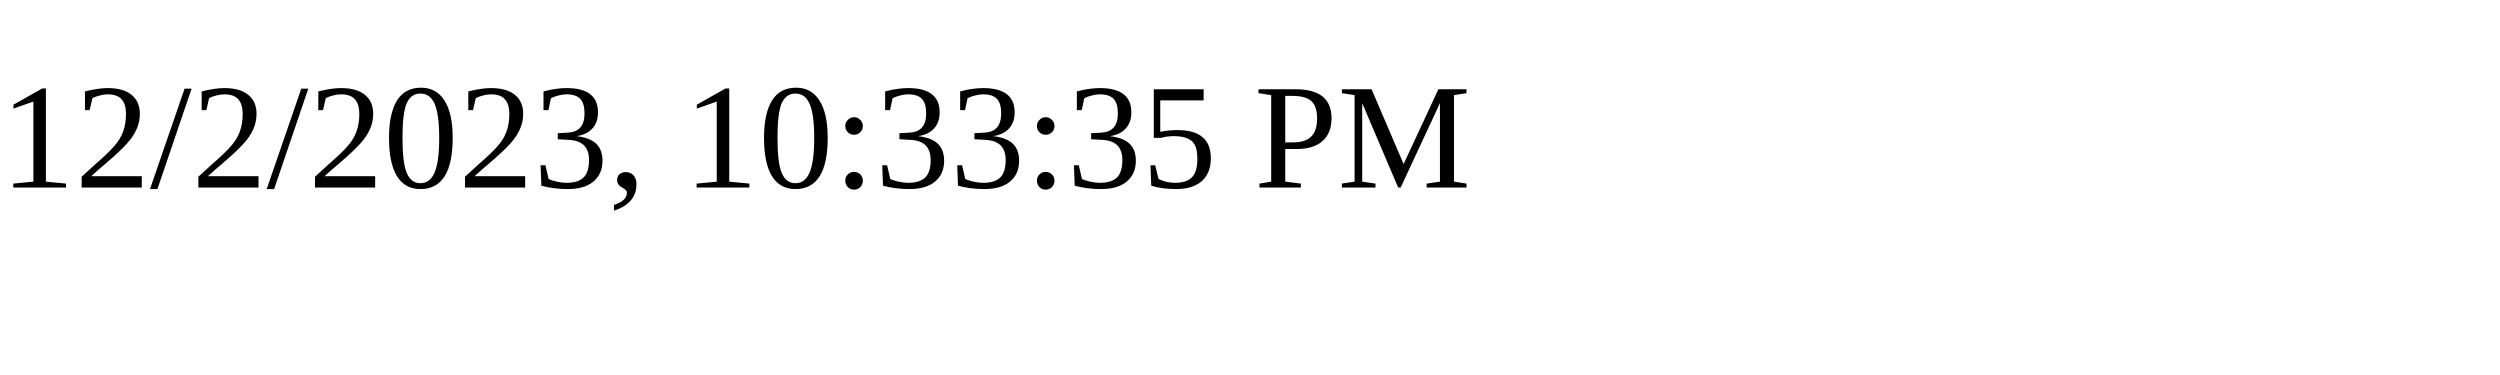
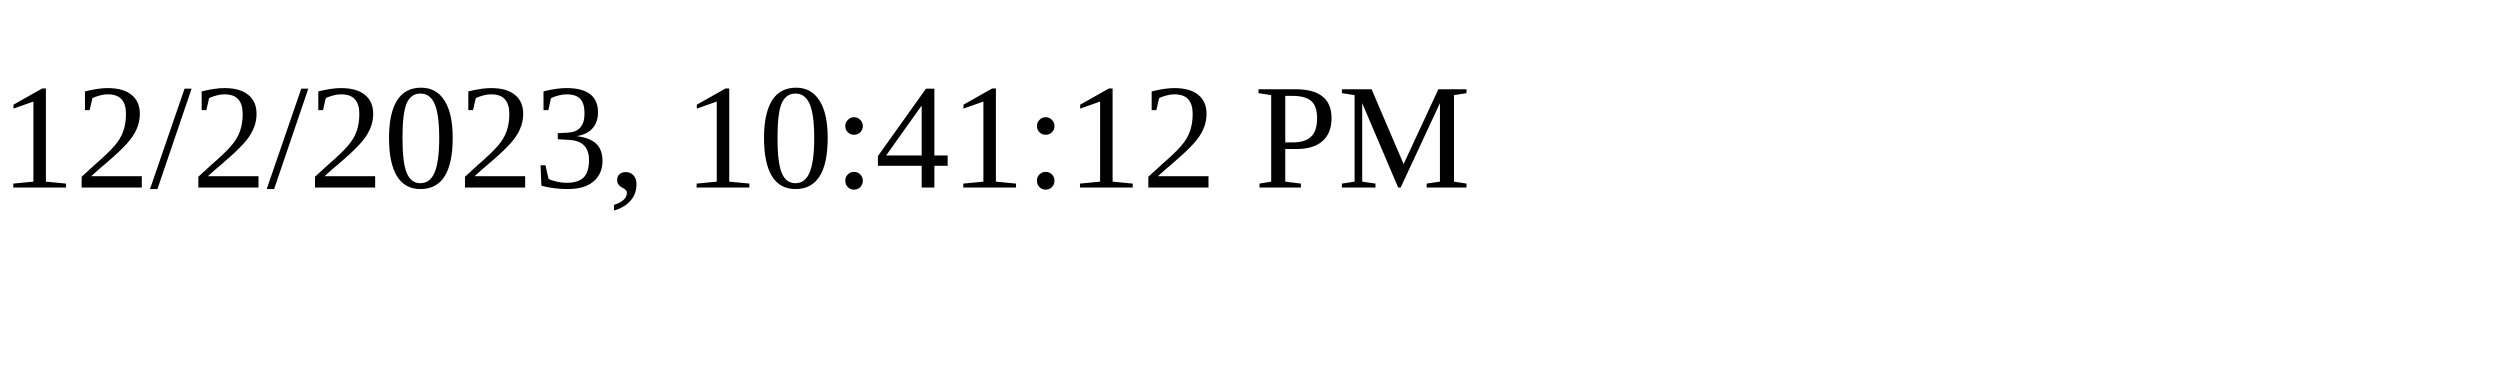
<svg xmlns="http://www.w3.org/2000/svg" height="30" width="200">
-   <text x="0" y="15">12/2/2023, 10:33:35 PM</text>
+   <text x="0" y="15">12/2/2023, 10:41:12 PM</text>
</svg>
